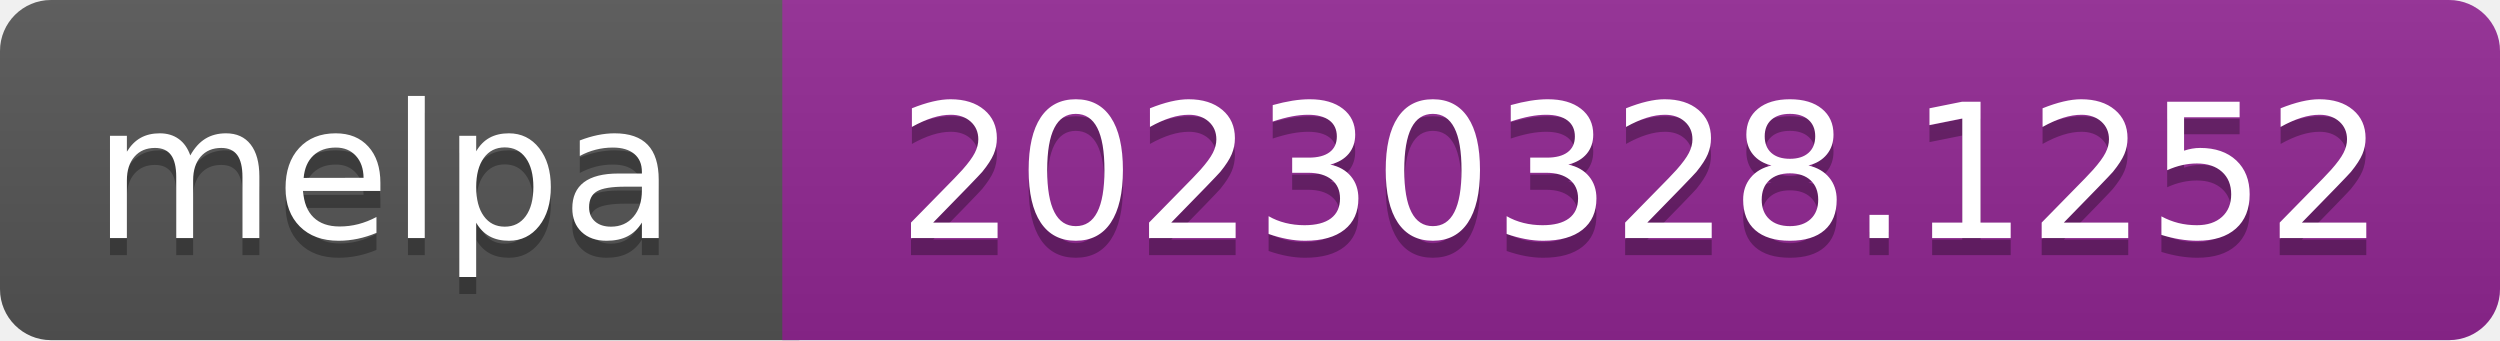
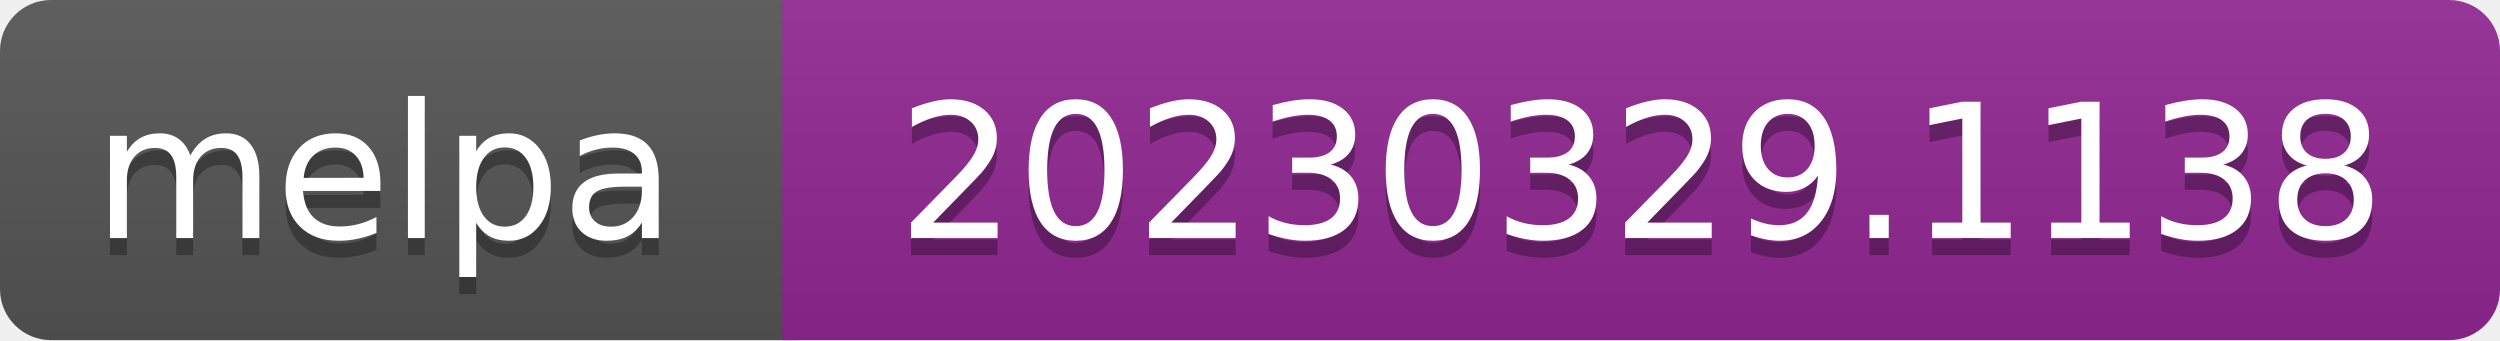
- <svg xmlns="http://www.w3.org/2000/svg" width="147" height="20" role="img" aria-label="melpa: 20230328.1252">
+ <svg xmlns="http://www.w3.org/2000/svg" width="147" height="20" role="img" aria-label="melpa: 20230329.1138">
  <linearGradient id="s" x2="0" y2="100%">
    <stop offset="0" stop-color="#bbb" stop-opacity=".1" />
    <stop offset="1" stop-opacity=".1" />
  </linearGradient>
  <clipPath id="r">
    <rect width="147" height="20" rx="3" fill="#fff" />
  </clipPath>
  <g clip-path="url(#r)">
    <rect width="47" height="20" fill="#555" />
    <rect x="46" width="147" height="20" fill="#922793" />
    <rect width="147" height="20" fill="url(#s)" />
  </g>
  <g fill="#fff" text-anchor="middle" font-family="Verdana,Geneva,DejaVu Sans,sans-serif" font-size="110" text-rendering="geometricPrecision">
    <text aria-hidden="true" x="226" y="150" fill="#010101" fill-opacity=".3" transform="scale(.1)" textLength="343">melpa</text>
    <text x="226" y="140" transform="scale(.1)" fill="#fff" textLength="343">melpa</text>
-     <text aria-hidden="true" x="965" y="150" fill="#010101" fill-opacity=".3" transform="scale(.1)" textLength="875">20230328.1252</text>
-     <text x="965" y="140" transform="scale(.1)" fill="#fff" textLength="875">20230328.1252</text>
+     <text aria-hidden="true" x="965" y="150" fill="#010101" fill-opacity=".3" transform="scale(.1)" textLength="875">20230329.1138</text>
+     <text x="965" y="140" transform="scale(.1)" fill="#fff" textLength="875">20230329.1138</text>
  </g>
</svg>
